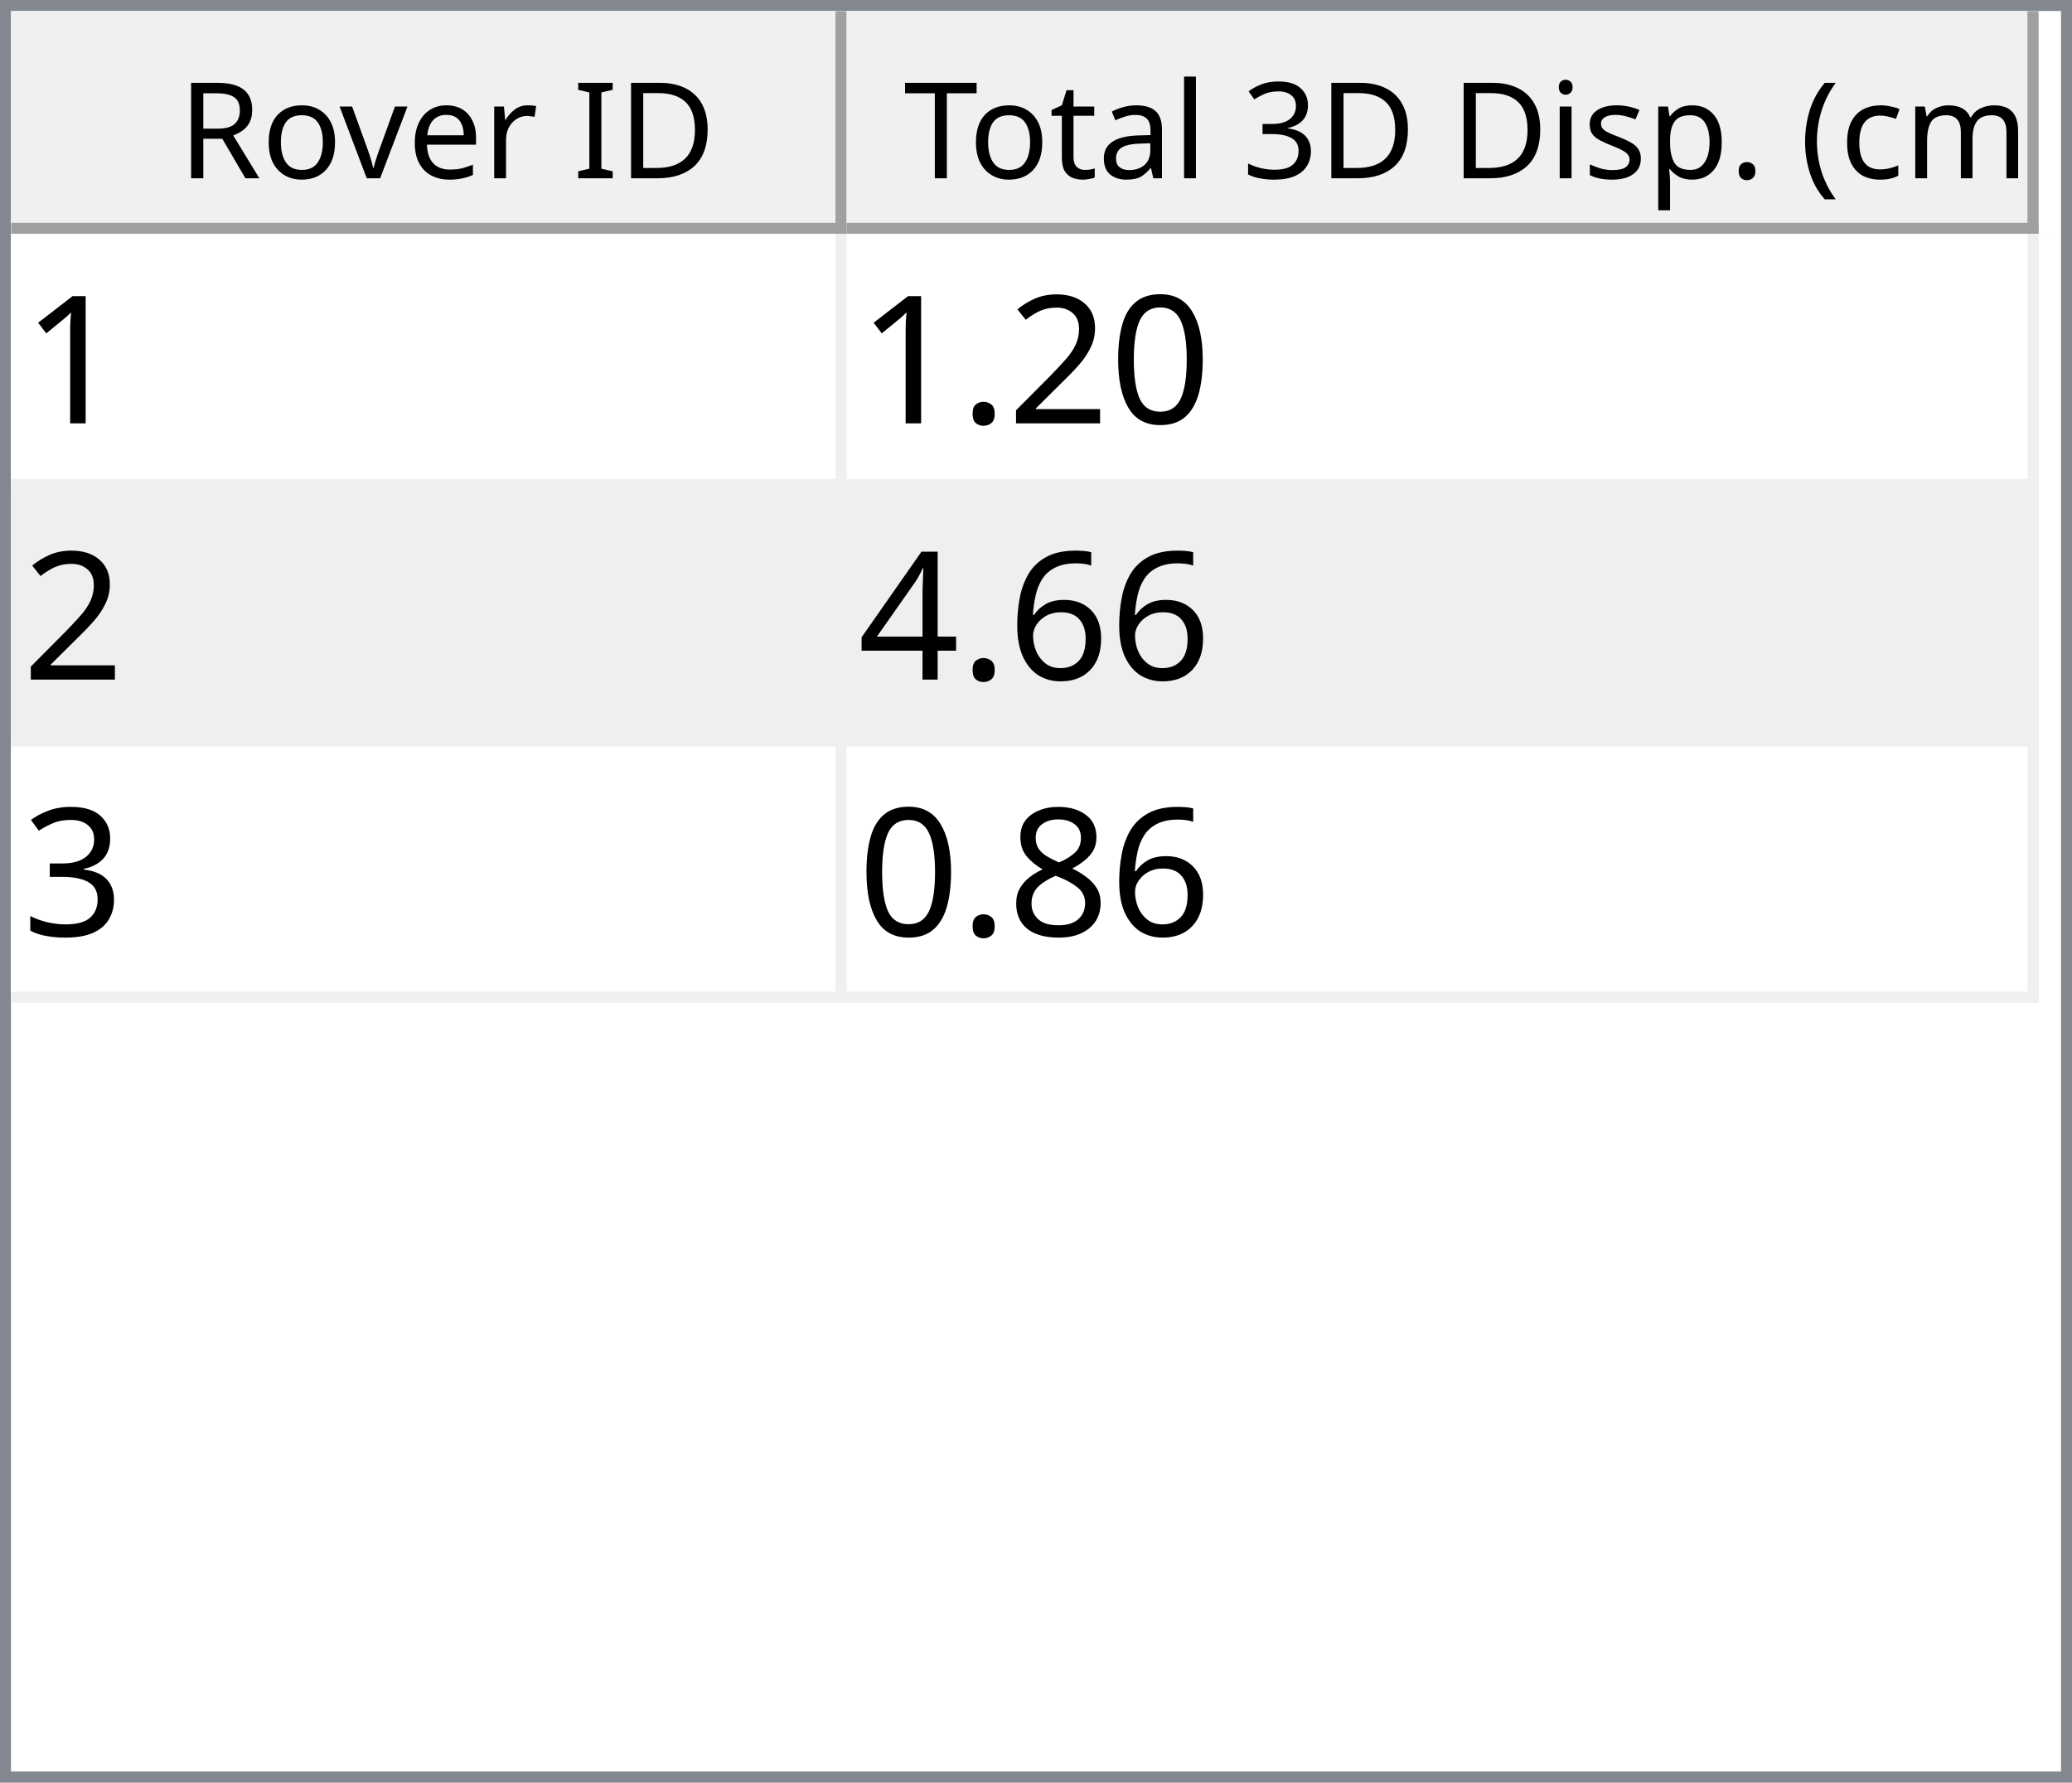
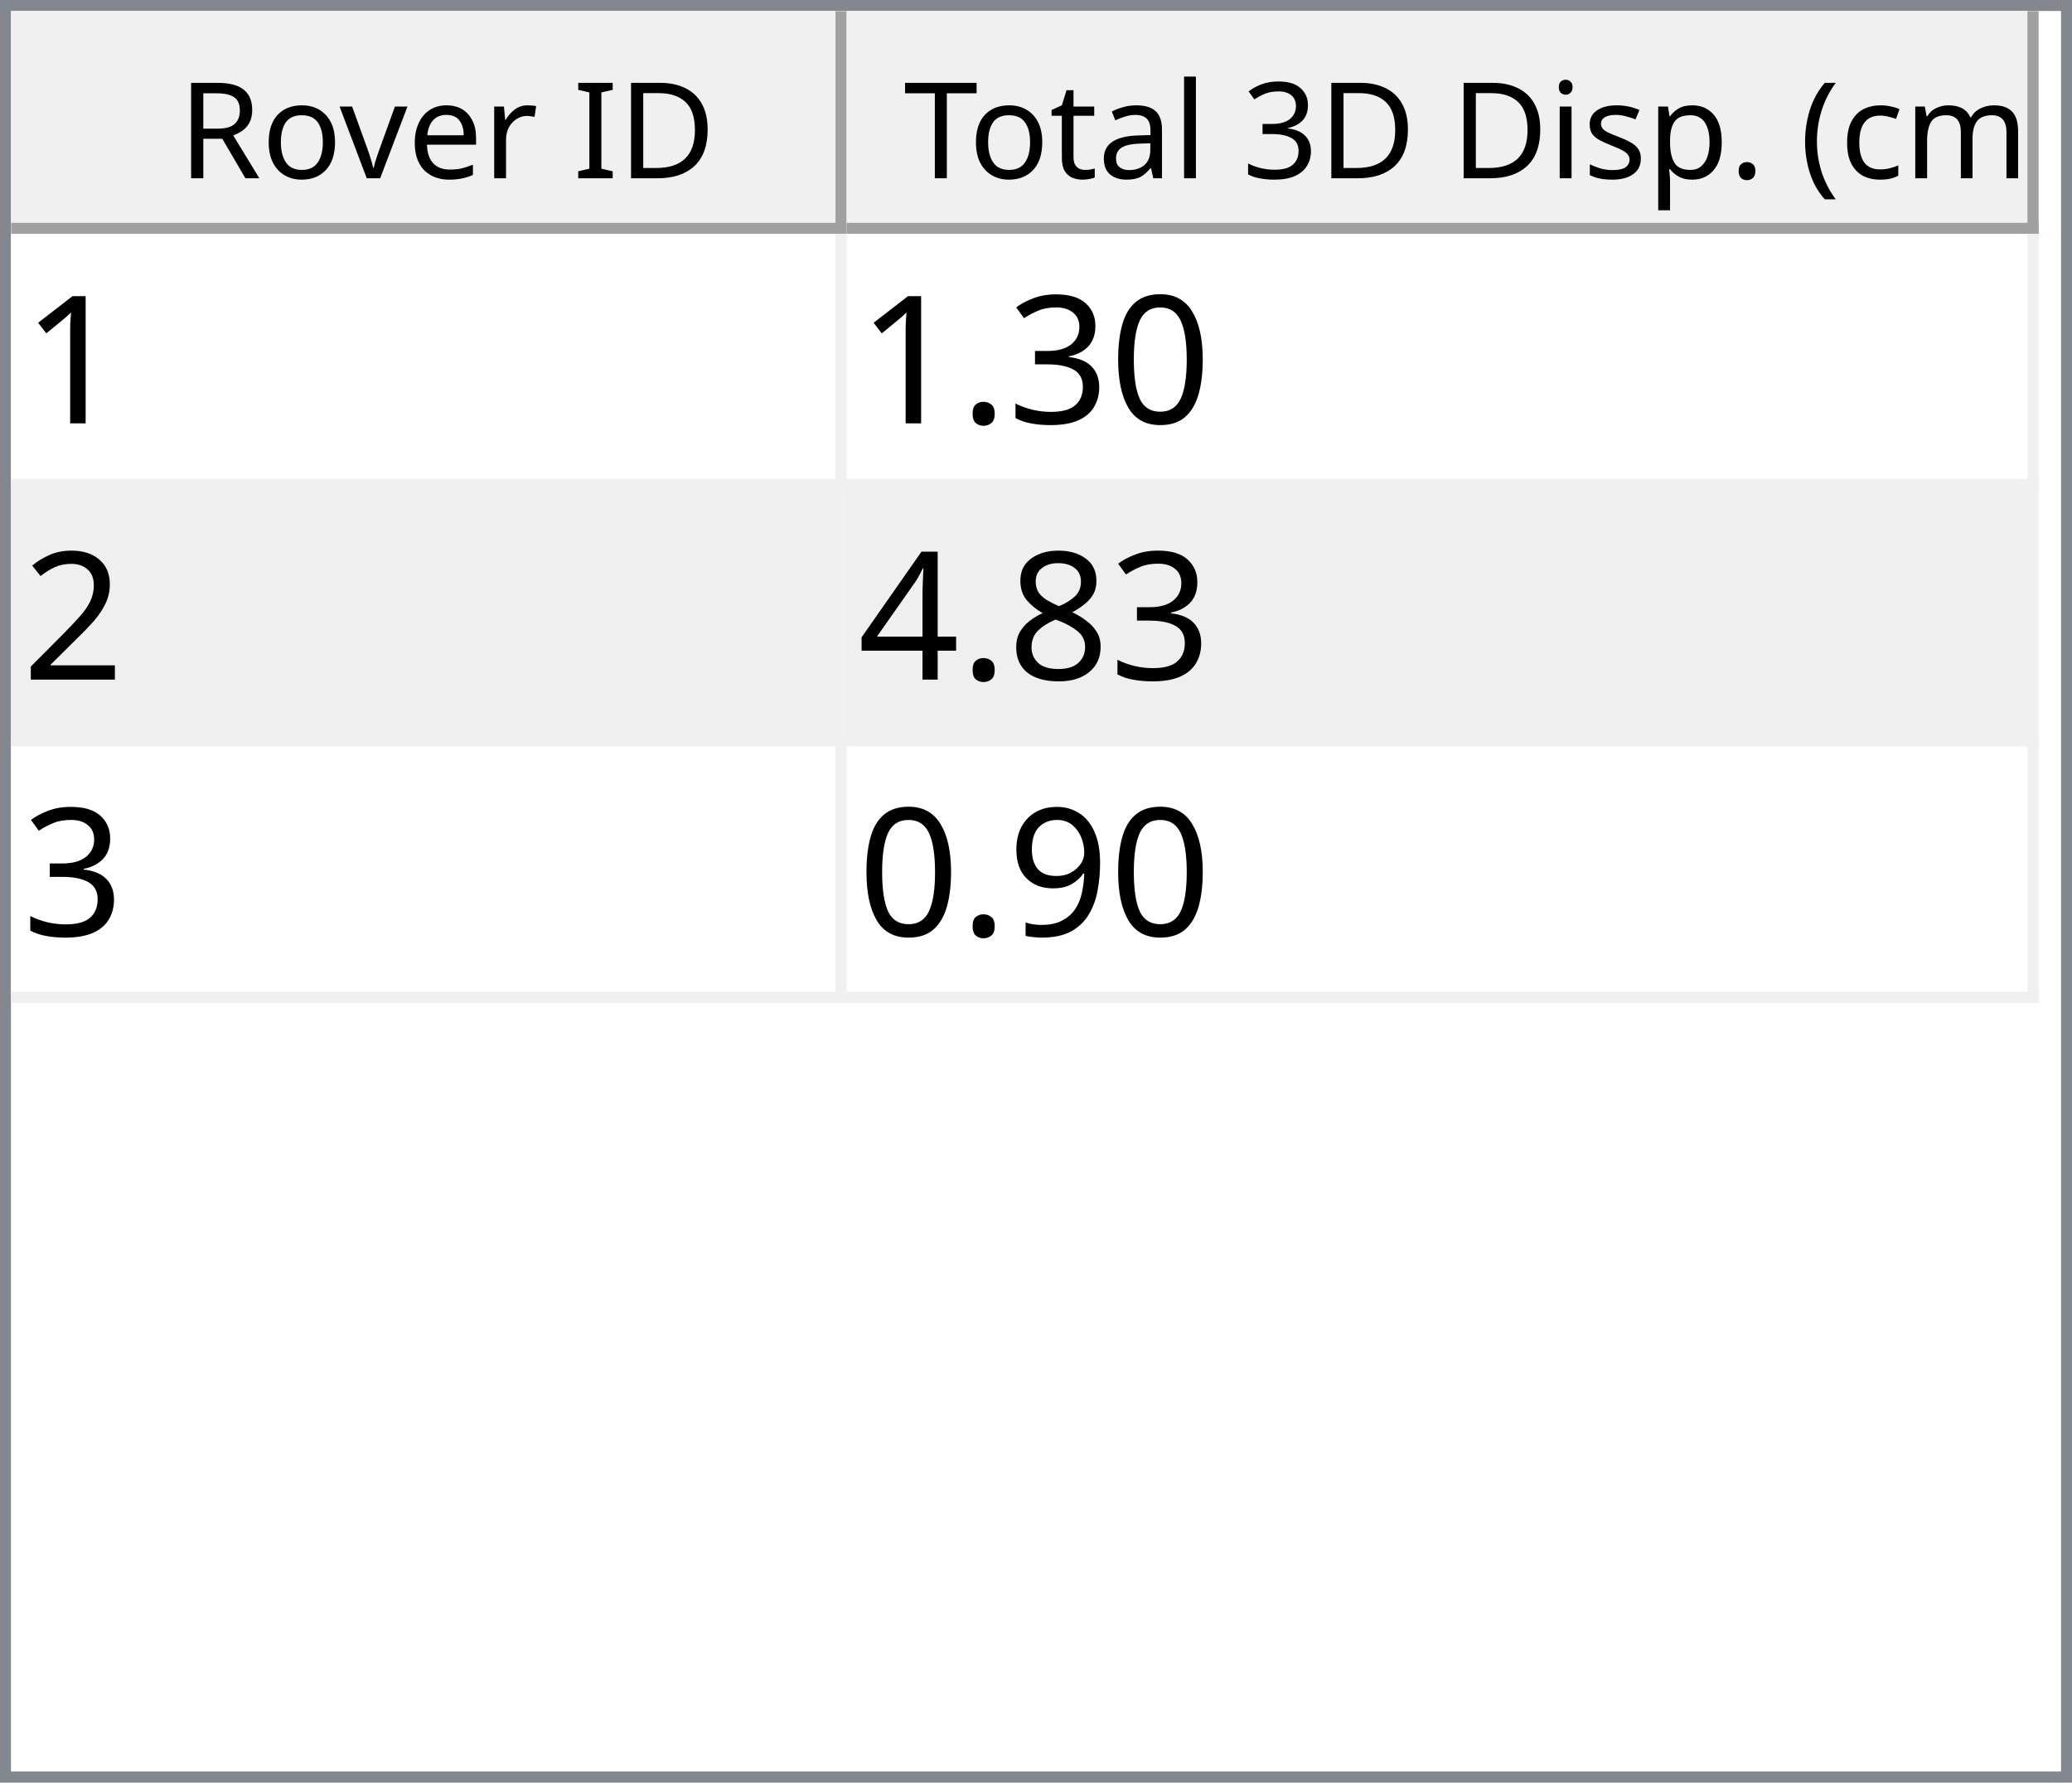
<svg xmlns="http://www.w3.org/2000/svg" style="fill-opacity:1; color-rendering:auto; color-interpolation:auto; text-rendering:auto; stroke:black; stroke-linecap:square; stroke-miterlimit:10; shape-rendering:auto; stroke-opacity:1; fill:black; stroke-dasharray:none; font-weight:normal; stroke-width:1; font-family:'Dialog'; font-style:normal; stroke-linejoin:miter; font-size:12px; stroke-dashoffset:0; image-rendering:auto;" width="186" height="160">
  <defs id="genericDefs" />
  <g>
    <defs id="defs1">
      <clipPath clipPathUnits="userSpaceOnUse" id="clipPath1">
        <path d="M0 0 L186 0 L186 160 L0 160 L0 0 Z" />
      </clipPath>
      <clipPath clipPathUnits="userSpaceOnUse" id="clipPath2">
        <path d="M0 0 L0 160 L186 160 L186 0 Z" />
      </clipPath>
      <clipPath clipPathUnits="userSpaceOnUse" id="clipPath3">
        <path d="M0 0 L0 20 L184 20 L184 0 Z" />
      </clipPath>
      <clipPath clipPathUnits="userSpaceOnUse" id="clipPath4">
        <path d="M0 0 L0 20 L75 20 L75 0 Z" />
      </clipPath>
      <clipPath clipPathUnits="userSpaceOnUse" id="clipPath5">
        <path d="M1 1 L1 19 L74 19 L74 1 Z" />
      </clipPath>
      <clipPath clipPathUnits="userSpaceOnUse" id="clipPath6">
        <path d="M0 0 L0 18 L73 18 L73 0 Z" />
      </clipPath>
      <clipPath clipPathUnits="userSpaceOnUse" id="clipPath7">
        <path d="M-0.5 -0.5 L-0.5 19.5 L74.5 19.5 L74.5 -0.5 Z" />
      </clipPath>
      <clipPath clipPathUnits="userSpaceOnUse" id="clipPath8">
        <path d="M0 0 L0 20 L107 20 L107 0 Z" />
      </clipPath>
      <clipPath clipPathUnits="userSpaceOnUse" id="clipPath9">
        <path d="M1 1 L1 19 L106 19 L106 1 Z" />
      </clipPath>
      <clipPath clipPathUnits="userSpaceOnUse" id="clipPath10">
        <path d="M0 0 L0 18 L105 18 L105 0 Z" />
      </clipPath>
      <clipPath clipPathUnits="userSpaceOnUse" id="clipPath11">
        <path d="M-0.5 -0.5 L-0.5 19.5 L106.5 19.5 L106.5 -0.5 Z" />
      </clipPath>
      <clipPath clipPathUnits="userSpaceOnUse" id="clipPath12">
        <path d="M0 0 L0 138 L184 138 L184 0 Z" />
      </clipPath>
      <clipPath clipPathUnits="userSpaceOnUse" id="clipPath13">
        <path d="M0 0 L0 69 L182 69 L182 0 Z" />
      </clipPath>
      <clipPath clipPathUnits="userSpaceOnUse" id="clipPath14">
        <path d="M-0.5 -0.5 L-0.5 68.5 L181.5 68.5 L181.5 -0.5 Z" />
      </clipPath>
      <clipPath clipPathUnits="userSpaceOnUse" id="clipPath15">
        <path d="M0 0 L0 22 L74 22 L74 0 Z" />
      </clipPath>
      <clipPath clipPathUnits="userSpaceOnUse" id="clipPath16">
        <path d="M0 0 L0 22 L106 22 L106 0 Z" />
      </clipPath>
      <font horiz-adv-x="64.551" id="font1">
        <font-face ascent="107.91" descent="25.098" units-per-em="100" style="font-style:normal; font-family:Segoe UI; font-weight:normal;" />
        <missing-glyph horiz-adv-x="64.551" d="M8.109 0 L8.109 68.266 L56.453 68.266 L56.453 0 L8.109 0 ZM15.328 7.234 L49.219 7.234 L49.219 61.031 L15.328 61.031 L15.328 7.234 Z" />
        <glyph unicode="D" horiz-adv-x="70.117" d="M9.188 0 L9.188 70.016 L28.516 70.016 Q65.531 70.016 65.531 35.891 Q65.531 19.672 55.25 9.836 Q44.969 0 27.734 0 L9.188 0 ZM17.391 62.594 L17.391 7.422 L27.828 7.422 Q41.609 7.422 49.273 14.797 Q56.938 22.172 56.938 35.688 Q56.938 62.594 28.328 62.594 L17.391 62.594 Z" />
        <glyph unicode="I" horiz-adv-x="26.611" d="M17.391 0 L9.188 0 L9.188 70.016 L17.391 70.016 L17.391 0 Z" />
        <glyph unicode=" " horiz-adv-x="27.393" d="" />
        <glyph unicode="r" horiz-adv-x="34.766" d="M34.188 41.891 Q32.078 43.5 28.125 43.5 Q23 43.5 19.555 38.672 Q16.109 33.844 16.109 25.484 L16.109 0 L8.109 0 L8.109 50 L16.109 50 L16.109 39.703 L16.312 39.703 Q18.016 44.969 21.531 47.922 Q25.047 50.875 29.391 50.875 Q32.516 50.875 34.188 50.203 L34.188 41.891 Z" />
        <glyph unicode="e" horiz-adv-x="52.295" d="M48.297 23 L12.984 23 Q13.188 14.656 17.484 10.109 Q21.781 5.562 29.297 5.562 Q37.75 5.562 44.828 11.141 L44.828 3.609 Q38.234 -1.172 27.391 -1.172 Q16.797 -1.172 10.742 5.641 Q4.688 12.453 4.688 24.812 Q4.688 36.469 11.305 43.82 Q17.922 51.172 27.734 51.172 Q37.547 51.172 42.922 44.828 Q48.297 38.484 48.297 27.203 L48.297 23 ZM40.094 29.781 Q40.047 36.719 36.75 40.578 Q33.453 44.438 27.594 44.438 Q21.922 44.438 17.969 40.383 Q14.016 36.328 13.094 29.781 L40.094 29.781 Z" />
        <glyph unicode="v" horiz-adv-x="47.9" d="M47.406 50 L27.484 0 L19.625 0 L0.688 50 L9.469 50 L22.172 13.672 Q23.578 9.672 23.922 6.688 L24.125 6.688 Q24.609 10.453 25.688 13.484 L38.969 50 L47.406 50 Z" />
        <glyph unicode="o" horiz-adv-x="58.594" d="M29 -1.172 Q17.922 -1.172 11.305 5.836 Q4.688 12.844 4.688 24.422 Q4.688 37.016 11.57 44.094 Q18.453 51.172 30.172 51.172 Q41.359 51.172 47.633 44.289 Q53.906 37.406 53.906 25.203 Q53.906 13.234 47.141 6.031 Q40.375 -1.172 29 -1.172 ZM29.594 44.438 Q21.875 44.438 17.383 39.188 Q12.891 33.938 12.891 24.703 Q12.891 15.828 17.43 10.695 Q21.969 5.562 29.594 5.562 Q37.359 5.562 41.531 10.594 Q45.703 15.625 45.703 24.906 Q45.703 34.281 41.531 39.359 Q37.359 44.438 29.594 44.438 Z" />
        <glyph unicode="R" horiz-adv-x="59.814" d="M59.375 0 L49.609 0 L37.891 19.625 Q36.281 22.359 34.766 24.289 Q33.25 26.219 31.664 27.438 Q30.078 28.656 28.25 29.219 Q26.422 29.781 24.125 29.781 L17.391 29.781 L17.391 0 L9.188 0 L9.188 70.016 L30.078 70.016 Q34.672 70.016 38.555 68.867 Q42.438 67.719 45.289 65.375 Q48.141 63.031 49.758 59.547 Q51.375 56.062 51.375 51.375 Q51.375 47.703 50.273 44.656 Q49.172 41.609 47.148 39.211 Q45.125 36.812 42.266 35.133 Q39.406 33.453 35.844 32.516 L35.844 32.328 Q37.594 31.547 38.891 30.547 Q40.188 29.547 41.359 28.18 Q42.531 26.812 43.68 25.078 Q44.828 23.344 46.234 21.047 L59.375 0 ZM17.391 62.594 L17.391 37.203 L28.516 37.203 Q31.594 37.203 34.203 38.133 Q36.812 39.062 38.719 40.797 Q40.625 42.531 41.703 45.047 Q42.781 47.562 42.781 50.688 Q42.781 56.297 39.141 59.445 Q35.5 62.594 28.609 62.594 L17.391 62.594 Z" />
        <glyph unicode=")" horiz-adv-x="30.176" d="M8.297 -15.922 L1.172 -15.922 Q16.406 2.344 16.406 26.812 Q16.406 51.469 1.078 70.016 L8.297 70.016 Q23.531 52.156 23.531 26.703 Q23.531 1.375 8.297 -15.922 Z" />
        <glyph unicode="m" horiz-adv-x="86.133" d="M79.109 0 L71.094 0 L71.094 28.719 Q71.094 37.016 68.531 40.727 Q65.969 44.438 59.906 44.438 Q54.781 44.438 51.195 39.75 Q47.609 35.062 47.609 28.516 L47.609 0 L39.594 0 L39.594 29.688 Q39.594 44.438 28.219 44.438 Q22.953 44.438 19.531 40.016 Q16.109 35.594 16.109 28.516 L16.109 0 L8.109 0 L8.109 50 L16.109 50 L16.109 42.094 L16.312 42.094 Q21.625 51.172 31.844 51.172 Q36.969 51.172 40.773 48.312 Q44.578 45.453 46 40.828 Q51.562 51.172 62.594 51.172 Q79.109 51.172 79.109 30.812 L79.109 0 Z" />
        <glyph unicode="c" horiz-adv-x="46.191" d="M42.188 2.297 Q36.422 -1.172 28.516 -1.172 Q17.828 -1.172 11.258 5.789 Q4.688 12.75 4.688 23.828 Q4.688 36.188 11.766 43.68 Q18.844 51.172 30.672 51.172 Q37.25 51.172 42.281 48.734 L42.281 40.531 Q36.719 44.438 30.375 44.438 Q22.703 44.438 17.797 38.945 Q12.891 33.453 12.891 24.516 Q12.891 15.719 17.508 10.641 Q22.125 5.562 29.891 5.562 Q36.422 5.562 42.188 9.906 L42.188 2.297 Z" />
        <glyph unicode="(" horiz-adv-x="30.176" d="M29.109 -15.922 L21.969 -15.922 Q6.844 1.375 6.844 26.703 Q6.844 52.156 21.969 70.016 L29.203 70.016 Q13.875 51.469 13.875 26.812 Q13.875 2.344 29.109 -15.922 Z" />
        <glyph unicode="." horiz-adv-x="21.68" d="M10.891 -1.078 Q8.641 -1.078 7.055 0.539 Q5.469 2.156 5.469 4.391 Q5.469 6.641 7.055 8.273 Q8.641 9.906 10.891 9.906 Q13.188 9.906 14.797 8.273 Q16.406 6.641 16.406 4.391 Q16.406 2.156 14.797 0.539 Q13.188 -1.078 10.891 -1.078 Z" />
        <glyph unicode="p" horiz-adv-x="58.789" d="M16.312 7.234 L16.109 7.234 L16.109 -23 L8.109 -23 L8.109 50 L16.109 50 L16.109 41.219 L16.312 41.219 Q22.219 51.172 33.594 51.172 Q43.266 51.172 48.688 44.461 Q54.109 37.75 54.109 26.469 Q54.109 13.922 48 6.375 Q41.891 -1.172 31.297 -1.172 Q21.578 -1.172 16.312 7.234 ZM16.109 27.391 L16.109 20.406 Q16.109 14.203 20.141 9.883 Q24.172 5.562 30.375 5.562 Q37.641 5.562 41.773 11.133 Q45.906 16.703 45.906 26.609 Q45.906 34.969 42.047 39.703 Q38.188 44.438 31.594 44.438 Q24.609 44.438 20.359 39.578 Q16.109 34.719 16.109 27.391 Z" />
        <glyph unicode="s" horiz-adv-x="42.432" d="M5.078 1.812 L5.078 10.406 Q11.625 5.562 19.484 5.562 Q30.031 5.562 30.031 12.594 Q30.031 14.594 29.125 15.992 Q28.219 17.391 26.68 18.461 Q25.141 19.531 23.07 20.383 Q21 21.234 18.609 22.172 Q15.281 23.484 12.766 24.828 Q10.25 26.172 8.57 27.859 Q6.891 29.547 6.031 31.695 Q5.172 33.844 5.172 36.719 Q5.172 40.234 6.789 42.945 Q8.406 45.656 11.086 47.484 Q13.766 49.312 17.211 50.242 Q20.656 51.172 24.312 51.172 Q30.812 51.172 35.938 48.922 L35.938 40.828 Q30.422 44.438 23.25 44.438 Q21 44.438 19.195 43.922 Q17.391 43.406 16.094 42.477 Q14.797 41.547 14.086 40.258 Q13.375 38.969 13.375 37.406 Q13.375 35.453 14.086 34.133 Q14.797 32.812 16.164 31.789 Q17.531 30.766 19.484 29.938 Q21.438 29.109 23.922 28.125 Q27.25 26.859 29.883 25.516 Q32.516 24.172 34.375 22.484 Q36.234 20.797 37.234 18.602 Q38.234 16.406 38.234 13.375 Q38.234 9.672 36.602 6.938 Q34.969 4.203 32.234 2.398 Q29.5 0.594 25.93 -0.289 Q22.359 -1.172 18.453 -1.172 Q10.75 -1.172 5.078 1.812 Z" />
        <glyph unicode="i" horiz-adv-x="24.219" d="M12.203 62.703 Q10.062 62.703 8.547 64.164 Q7.031 65.625 7.031 67.875 Q7.031 70.125 8.547 71.609 Q10.062 73.094 12.203 73.094 Q14.406 73.094 15.945 71.609 Q17.484 70.125 17.484 67.875 Q17.484 65.719 15.945 64.211 Q14.406 62.703 12.203 62.703 ZM16.109 0 L8.109 0 L8.109 50 L16.109 50 L16.109 0 Z" />
        <glyph unicode="3" horiz-adv-x="53.906" d="M46.531 19.828 Q46.531 15.094 44.75 11.211 Q42.969 7.328 39.719 4.57 Q36.469 1.812 31.93 0.297 Q27.391 -1.219 21.922 -1.219 Q11.922 -1.219 6 2.594 L6 11.188 Q13.094 5.609 22.219 5.609 Q25.875 5.609 28.828 6.539 Q31.781 7.469 33.906 9.227 Q36.031 10.984 37.18 13.477 Q38.328 15.969 38.328 19.094 Q38.328 32.812 18.797 32.812 L12.984 32.812 L12.984 39.594 L18.5 39.594 Q35.797 39.594 35.797 52.484 Q35.797 64.406 22.609 64.406 Q15.188 64.406 8.688 59.422 L8.688 67.188 Q15.375 71.188 24.609 71.188 Q29 71.188 32.57 69.969 Q36.141 68.75 38.68 66.555 Q41.219 64.359 42.609 61.281 Q44 58.203 44 54.5 Q44 40.672 30.031 36.719 L30.031 36.531 Q33.594 36.141 36.625 34.797 Q39.656 33.453 41.852 31.305 Q44.047 29.156 45.289 26.25 Q46.531 23.344 46.531 19.828 Z" />
        <glyph unicode="l" horiz-adv-x="24.219" d="M16.109 0 L8.109 0 L8.109 74.031 L16.109 74.031 L16.109 0 Z" />
        <glyph unicode="a" horiz-adv-x="50.879" d="M43.891 0 L35.891 0 L35.891 7.812 L35.688 7.812 Q30.469 -1.172 20.312 -1.172 Q12.844 -1.172 8.617 2.781 Q4.391 6.734 4.391 13.281 Q4.391 27.297 20.906 29.594 L35.891 31.688 Q35.891 44.438 25.594 44.438 Q16.547 44.438 9.281 38.281 L9.281 46.484 Q16.656 51.172 26.266 51.172 Q43.891 51.172 43.891 32.516 L43.891 0 ZM35.891 25.297 L23.828 23.641 Q18.266 22.859 15.43 20.875 Q12.594 18.891 12.594 13.875 Q12.594 10.203 15.211 7.883 Q17.828 5.562 22.172 5.562 Q28.125 5.562 32.008 9.742 Q35.891 13.922 35.891 20.312 L35.891 25.297 Z" />
        <glyph unicode="t" horiz-adv-x="33.887" d="M31.297 0.484 Q28.469 -1.078 23.828 -1.078 Q10.688 -1.078 10.688 13.578 L10.688 43.172 L2.094 43.172 L2.094 50 L10.688 50 L10.688 62.203 L18.703 64.797 L18.703 50 L31.297 50 L31.297 43.172 L18.703 43.172 L18.703 14.984 Q18.703 9.969 20.414 7.82 Q22.125 5.672 26.078 5.672 Q29.109 5.672 31.297 7.328 L31.297 0.484 Z" />
        <glyph unicode="T" horiz-adv-x="52.393" d="M50.594 62.594 L30.375 62.594 L30.375 0 L22.172 0 L22.172 62.594 L2 62.594 L2 70.016 L50.594 70.016 L50.594 62.594 Z" />
      </font>
      <font horiz-adv-x="75.0" id="font2">
        <font-face ascent="100.537" descent="21.973" units-per-em="100" style="font-style:normal; font-family:sans-serif; font-weight:normal;" />
        <missing-glyph horiz-adv-x="75.0" d="M12.5 0 L12.5 62.5 L62.5 62.5 L62.5 0 L12.5 0 ZM14.062 1.562 L60.938 1.562 L60.938 60.938 L14.062 60.938 L14.062 1.562 Z" />
        <glyph unicode="1" horiz-adv-x="55.615" d="M37.25 0 L28.469 0 L28.469 56 Q25.297 52.984 20.141 49.953 Q14.984 46.922 10.891 45.406 L10.891 53.906 Q18.266 57.375 23.781 62.305 Q29.297 67.234 31.594 71.875 L37.25 71.875 L37.25 0 Z" />
        <glyph unicode="0" horiz-adv-x="55.615" d="M4.156 35.297 Q4.156 48 6.766 55.742 Q9.375 63.484 14.523 67.68 Q19.672 71.875 27.484 71.875 Q33.25 71.875 37.594 69.555 Q41.938 67.234 44.773 62.867 Q47.609 58.5 49.219 52.227 Q50.828 45.953 50.828 35.297 Q50.828 22.703 48.242 14.969 Q45.656 7.234 40.508 3.008 Q35.359 -1.219 27.484 -1.219 Q17.141 -1.219 11.234 6.203 Q4.156 15.141 4.156 35.297 ZM13.188 35.297 Q13.188 17.672 17.312 11.836 Q21.438 6 27.484 6 Q33.547 6 37.672 11.859 Q41.797 17.719 41.797 35.297 Q41.797 52.984 37.672 58.789 Q33.547 64.594 27.391 64.594 Q21.344 64.594 17.719 59.469 Q13.188 52.938 13.188 35.297 Z" />
+         <glyph unicode="3" horiz-adv-x="55.615" d="M4.203 18.891 L12.984 20.062 Q14.5 12.594 18.141 9.297 Q21.781 6 27 6 Q33.203 6 37.477 10.297 Q41.75 14.594 41.75 20.953 Q41.75 27 37.797 30.93 Q33.844 34.859 27.734 34.859 Q25.25 34.859 21.531 33.891 L22.516 41.609 Q23.391 41.5 23.922 41.5 Q29.547 41.5 34.039 44.43 Q38.531 47.359 38.531 53.469 Q38.531 58.297 35.258 61.477 Q31.984 64.656 26.812 64.656 Q21.688 64.656 18.266 61.43 Q14.844 58.203 13.875 51.766 L5.078 53.328 Q6.688 62.156 12.398 67.016 Q18.109 71.875 26.609 71.875 Q32.469 71.875 37.398 69.359 Q42.328 66.844 44.945 62.5 Q47.562 58.156 47.562 53.266 Q47.562 48.641 45.07 44.828 Q42.578 41.016 37.703 38.766 Q44.047 37.312 47.562 32.695 Q51.078 28.078 51.078 21.141 Q51.078 11.766 44.242 5.25 Q37.406 -1.266 26.953 -1.266 Q17.531 -1.266 11.305 4.352 Q5.078 9.969 4.203 18.891 Z" />
+         <glyph unicode="." horiz-adv-x="27.783" d="M9.078 0 L9.078 10.016 L19.094 10.016 L19.094 0 L9.078 0 Z" />
        <glyph unicode="2" horiz-adv-x="55.615" d="M50.344 8.453 L50.344 0 L3.031 0 Q2.938 3.172 4.047 6.109 Q5.859 10.938 9.836 15.625 Q13.812 20.312 21.344 26.469 Q33.016 36.031 37.117 41.625 Q41.219 47.219 41.219 52.203 Q41.219 57.422 37.477 61.008 Q33.734 64.594 27.734 64.594 Q21.391 64.594 17.578 60.789 Q13.766 56.984 13.719 50.25 L4.688 51.172 Q5.609 61.281 11.664 66.578 Q17.719 71.875 27.938 71.875 Q38.234 71.875 44.242 66.164 Q50.25 60.453 50.25 52 Q50.25 47.703 48.492 43.555 Q46.734 39.406 42.656 34.812 Q38.578 30.219 29.109 22.219 Q21.188 15.578 18.945 13.211 Q16.703 10.844 15.234 8.453 L50.344 8.453 Z" />
-         <glyph unicode="." horiz-adv-x="27.783" d="M9.078 0 L9.078 10.016 L19.094 10.016 L19.094 0 L9.078 0 Z" />
-         <glyph unicode="6" horiz-adv-x="55.615" d="M49.75 54.047 L41.016 53.375 Q39.844 58.547 37.703 60.891 Q34.125 64.656 28.906 64.656 Q24.703 64.656 21.531 62.312 Q17.391 59.281 14.992 53.469 Q12.594 47.656 12.5 36.922 Q15.672 41.75 20.266 44.094 Q24.859 46.438 29.891 46.438 Q38.672 46.438 44.852 39.969 Q51.031 33.5 51.031 23.25 Q51.031 16.5 48.125 10.719 Q45.219 4.938 40.141 1.859 Q35.062 -1.219 28.609 -1.219 Q17.625 -1.219 10.695 6.859 Q3.766 14.938 3.766 33.5 Q3.766 54.25 11.422 63.672 Q18.109 71.875 29.438 71.875 Q37.891 71.875 43.289 67.141 Q48.688 62.406 49.75 54.047 ZM13.875 23.188 Q13.875 18.656 15.797 14.508 Q17.719 10.359 21.188 8.18 Q24.656 6 28.469 6 Q34.031 6 38.039 10.492 Q42.047 14.984 42.047 22.703 Q42.047 30.125 38.086 34.398 Q34.125 38.672 28.125 38.672 Q22.172 38.672 18.023 34.398 Q13.875 30.125 13.875 23.188 Z" />
+         <glyph unicode="8" horiz-adv-x="55.615" d="M17.672 38.812 Q12.203 40.828 9.57 44.539 Q6.938 48.25 6.938 53.422 Q6.938 61.234 12.555 66.555 Q18.172 71.875 27.484 71.875 Q36.859 71.875 42.578 66.43 Q48.297 60.984 48.297 53.172 Q48.297 48.188 45.68 44.508 Q43.062 40.828 37.75 38.812 Q44.344 36.672 47.781 31.883 Q51.219 27.094 51.219 20.453 Q51.219 11.281 44.727 5.031 Q38.234 -1.219 27.641 -1.219 Q17.047 -1.219 10.547 5.055 Q4.047 11.328 4.047 20.703 Q4.047 27.688 7.594 32.398 Q11.141 37.109 17.672 38.812 ZM15.922 53.719 Q15.922 48.641 19.195 45.414 Q22.469 42.188 27.688 42.188 Q32.766 42.188 36.016 45.383 Q39.266 48.578 39.266 53.219 Q39.266 58.062 35.914 61.359 Q32.562 64.656 27.594 64.656 Q22.562 64.656 19.242 61.43 Q15.922 58.203 15.922 53.719 ZM13.094 20.656 Q13.094 16.891 14.875 13.375 Q16.656 9.859 20.172 7.93 Q23.688 6 27.734 6 Q34.031 6 38.133 10.055 Q42.234 14.109 42.234 20.359 Q42.234 26.703 38.016 30.859 Q33.797 35.016 27.438 35.016 Q21.234 35.016 17.164 30.914 Q13.094 26.812 13.094 20.656 Z" />
        <glyph unicode="4" horiz-adv-x="55.615" d="M32.328 0 L32.328 17.141 L1.266 17.141 L1.266 25.203 L33.938 71.578 L41.109 71.578 L41.109 25.203 L50.781 25.203 L50.781 17.141 L41.109 17.141 L41.109 0 L32.328 0 ZM32.328 25.203 L32.328 57.469 L9.906 25.203 L32.328 25.203 Z" />
-         <glyph unicode="3" horiz-adv-x="55.615" d="M4.203 18.891 L12.984 20.062 Q14.5 12.594 18.141 9.297 Q21.781 6 27 6 Q33.203 6 37.477 10.297 Q41.75 14.594 41.75 20.953 Q41.75 27 37.797 30.93 Q33.844 34.859 27.734 34.859 Q25.25 34.859 21.531 33.891 L22.516 41.609 Q23.391 41.5 23.922 41.5 Q29.547 41.5 34.039 44.43 Q38.531 47.359 38.531 53.469 Q38.531 58.297 35.258 61.477 Q31.984 64.656 26.812 64.656 Q21.688 64.656 18.266 61.43 Q14.844 58.203 13.875 51.766 L5.078 53.328 Q6.688 62.156 12.398 67.016 Q18.109 71.875 26.609 71.875 Q32.469 71.875 37.398 69.359 Q42.328 66.844 44.945 62.5 Q47.562 58.156 47.562 53.266 Q47.562 48.641 45.07 44.828 Q42.578 41.016 37.703 38.766 Q44.047 37.312 47.562 32.695 Q51.078 28.078 51.078 21.141 Q51.078 11.766 44.242 5.25 Q37.406 -1.266 26.953 -1.266 Q17.531 -1.266 11.305 4.352 Q5.078 9.969 4.203 18.891 Z" />
-         <glyph unicode="8" horiz-adv-x="55.615" d="M17.672 38.812 Q12.203 40.828 9.57 44.539 Q6.938 48.25 6.938 53.422 Q6.938 61.234 12.555 66.555 Q18.172 71.875 27.484 71.875 Q36.859 71.875 42.578 66.43 Q48.297 60.984 48.297 53.172 Q48.297 48.188 45.68 44.508 Q43.062 40.828 37.75 38.812 Q44.344 36.672 47.781 31.883 Q51.219 27.094 51.219 20.453 Q51.219 11.281 44.727 5.031 Q38.234 -1.219 27.641 -1.219 Q17.047 -1.219 10.547 5.055 Q4.047 11.328 4.047 20.703 Q4.047 27.688 7.594 32.398 Q11.141 37.109 17.672 38.812 ZM15.922 53.719 Q15.922 48.641 19.195 45.414 Q22.469 42.188 27.688 42.188 Q32.766 42.188 36.016 45.383 Q39.266 48.578 39.266 53.219 Q39.266 58.062 35.914 61.359 Q32.562 64.656 27.594 64.656 Q22.562 64.656 19.242 61.43 Q15.922 58.203 15.922 53.719 ZM13.094 20.656 Q13.094 16.891 14.875 13.375 Q16.656 9.859 20.172 7.93 Q23.688 6 27.734 6 Q34.031 6 38.133 10.055 Q42.234 14.109 42.234 20.359 Q42.234 26.703 38.016 30.859 Q33.797 35.016 27.438 35.016 Q21.234 35.016 17.164 30.914 Q13.094 26.812 13.094 20.656 Z" />
+         <glyph unicode="9" horiz-adv-x="55.615" d="M5.469 16.547 L13.922 17.328 Q14.984 11.375 18.016 8.688 Q21.047 6 25.781 6 Q29.828 6 32.883 7.859 Q35.938 9.719 37.891 12.82 Q39.844 15.922 41.164 21.195 Q42.484 26.469 42.484 31.938 Q42.484 32.516 42.438 33.688 Q39.797 29.5 35.234 26.883 Q30.672 24.266 25.344 24.266 Q16.453 24.266 10.305 30.711 Q4.156 37.156 4.156 47.703 Q4.156 58.594 10.578 65.234 Q17 71.875 26.656 71.875 Q33.641 71.875 39.43 68.117 Q45.219 64.359 48.219 57.398 Q51.219 50.438 51.219 37.25 Q51.219 23.531 48.242 15.406 Q45.266 7.281 39.383 3.031 Q33.5 -1.219 25.594 -1.219 Q17.188 -1.219 11.867 3.445 Q6.547 8.109 5.469 16.547 ZM41.453 48.141 Q41.453 55.719 37.43 60.156 Q33.406 64.594 27.734 64.594 Q21.875 64.594 17.531 59.812 Q13.188 55.031 13.188 47.406 Q13.188 40.578 17.312 36.305 Q21.438 32.031 27.484 32.031 Q33.594 32.031 37.523 36.305 Q41.453 40.578 41.453 48.141 Z" />
      </font>
    </defs>
    <g style="fill:white; stroke:white;">
      <rect x="0" y="0" width="186" style="clip-path:url(#clipPath1); stroke:none;" height="160" />
    </g>
    <g style="fill:white; text-rendering:optimizeSpeed; color-rendering:optimizeSpeed; image-rendering:optimizeSpeed; shape-rendering:crispEdges; stroke:white; color-interpolation:sRGB;">
      <rect x="0" width="186" height="160" y="0" style="stroke:none;" />
      <path style="stroke:none;" d="M0 160 L186 160 L186 0 L0 0 Z" />
    </g>
    <g style="fill:rgb(240,240,240); font-family:'Segoe UI'; stroke:rgb(240,240,240);">
      <rect x="0" y="0" width="186" style="clip-path:url(#clipPath2); stroke:none;" height="160" />
    </g>
    <g style="fill:rgb(130,135,144); font-family:'Segoe UI'; stroke:rgb(130,135,144);">
      <path d="M0 0 L186 0 L186 160 L0 160 L0 0 ZM1 1 L185 1 L185 159 L1 159 L1 1 Z" style="fill-rule:evenodd; clip-path:url(#clipPath2); stroke:none;" />
    </g>
    <g style="fill:white; font-family:'Segoe UI'; stroke:white;" transform="translate(1,1)">
      <rect x="0" y="0" width="184" style="clip-path:url(#clipPath3); stroke:none;" height="20" />
    </g>
    <g style="fill:rgb(240,240,240); font-family:'Segoe UI'; stroke:rgb(240,240,240);" transform="translate(1,1)">
      <rect x="0" y="0" width="75" style="clip-path:url(#clipPath4); stroke:none;" height="20" />
    </g>
    <g style="font-family:'Segoe UI';" transform="translate(2,2)">
      <text x="14" xml:space="preserve" y="14" style="clip-path:url(#clipPath6); stroke:none;">Rover ID</text>
    </g>
    <g style="fill:rgb(160,160,160); font-family:'Segoe UI'; stroke:rgb(160,160,160); stroke-linejoin:bevel;" transform="translate(1.5,1.5)">
      <line x1="74" x2="74" y1="0" style="fill:none; clip-path:url(#clipPath7);" y2="19" />
    </g>
    <g style="fill:rgb(160,160,160); font-family:'Segoe UI'; stroke:rgb(160,160,160); stroke-linejoin:bevel;" transform="matrix(1,0,0,1,1,1) translate(0.5,0.5)">
      <line x1="0" x2="74" y1="19" style="fill:none; clip-path:url(#clipPath7);" y2="19" />
    </g>
    <g style="fill:rgb(240,240,240); font-family:'Segoe UI'; stroke:rgb(240,240,240);" transform="translate(76,1)">
      <rect x="0" y="0" width="107" style="clip-path:url(#clipPath8); stroke:none;" height="20" />
    </g>
    <g style="font-family:'Segoe UI';" transform="translate(77,2)">
      <text x="1" xml:space="preserve" y="14" style="clip-path:url(#clipPath10); stroke:none;"> Total 3D Disp. (cm)</text>
    </g>
    <g style="fill:rgb(160,160,160); font-family:'Segoe UI'; stroke:rgb(160,160,160); stroke-linejoin:bevel;" transform="translate(76.5,1.5)">
      <line x1="106" x2="106" y1="0" style="fill:none; clip-path:url(#clipPath11);" y2="19" />
    </g>
    <g style="fill:rgb(160,160,160); font-family:'Segoe UI'; stroke:rgb(160,160,160); stroke-linejoin:bevel;" transform="matrix(1,0,0,1,76,1) translate(0.5,0.5)">
      <line x1="0" x2="106" y1="19" style="fill:none; clip-path:url(#clipPath11);" y2="19" />
    </g>
    <g style="fill:white; font-family:'Segoe UI'; stroke:white;" transform="translate(1,21)">
      <rect x="0" y="0" width="184" style="clip-path:url(#clipPath12); stroke:none;" height="138" />
    </g>
    <g style="fill:rgb(240,240,240); font-size:16px; font-family:sans-serif; stroke:rgb(240,240,240);" transform="translate(1,21)">
      <rect x="0" y="0" width="182" style="clip-path:url(#clipPath13); stroke:none;" height="69" />
      <line transform="translate(0.5,0.5)" x1="0" x2="181" y1="22" style="clip-path:url(#clipPath14); fill:none; stroke-linejoin:bevel;" y2="22" />
    </g>
    <g transform="matrix(1,0,0,1,1,21) translate(0.5,0.5)" style="fill:rgb(240,240,240); font-size:16px; font-family:sans-serif; stroke:rgb(240,240,240); stroke-linejoin:bevel;">
      <line x1="0" x2="181" y1="45" style="fill:none; clip-path:url(#clipPath14);" y2="45" />
    </g>
    <g transform="matrix(1,0,0,1,1,21) translate(0.5,0.5)" style="fill:rgb(240,240,240); font-size:16px; font-family:sans-serif; stroke:rgb(240,240,240); stroke-linejoin:bevel;">
      <line x1="0" x2="181" y1="68" style="fill:none; clip-path:url(#clipPath14);" y2="68" />
    </g>
    <g transform="matrix(1,0,0,1,1,21) translate(0.5,0.5)" style="fill:rgb(240,240,240); font-size:16px; font-family:sans-serif; stroke:rgb(240,240,240); stroke-linejoin:bevel;">
      <line x1="74" x2="74" y1="0" style="fill:none; clip-path:url(#clipPath14);" y2="68" />
    </g>
    <g transform="matrix(1,0,0,1,1,21) translate(0.5,0.5)" style="fill:rgb(240,240,240); font-size:16px; font-family:sans-serif; stroke:rgb(240,240,240); stroke-linejoin:bevel;">
      <line x1="181" x2="181" y1="0" style="fill:none; clip-path:url(#clipPath14);" y2="68" />
    </g>
    <g style="fill:white; font-size:16px; font-family:sans-serif; stroke:white;" transform="matrix(1,0,0,1,1,21)">
      <rect x="0" y="0" width="74" style="clip-path:url(#clipPath15); stroke:none;" height="22" />
      <text x="1" y="17" style="fill:black; clip-path:url(#clipPath15); stroke:none;" xml:space="preserve">1</text>
    </g>
    <g style="fill:white; font-size:16px; font-family:sans-serif; stroke:white;" transform="matrix(1,0,0,1,1,21) translate(75,0)">
      <rect x="0" y="0" width="106" style="clip-path:url(#clipPath16); stroke:none;" height="22" />
-       <text x="1" y="17" style="fill:black; clip-path:url(#clipPath16); stroke:none;" xml:space="preserve">1.20</text>
+       <text x="1" y="17" style="fill:black; clip-path:url(#clipPath16); stroke:none;" xml:space="preserve">1.30</text>
    </g>
    <g style="fill:rgb(239,239,239); font-size:16px; font-family:sans-serif; stroke:rgb(239,239,239);" transform="matrix(1,0,0,1,1,21) translate(0,23)">
      <rect x="0" y="0" width="74" style="clip-path:url(#clipPath15); stroke:none;" height="22" />
      <text x="1" y="17" style="fill:black; clip-path:url(#clipPath15); stroke:none;" xml:space="preserve">2</text>
    </g>
    <g style="fill:rgb(239,239,239); font-size:16px; font-family:sans-serif; stroke:rgb(239,239,239);" transform="matrix(1,0,0,1,1,21) translate(75,23)">
      <rect x="0" y="0" width="106" style="clip-path:url(#clipPath16); stroke:none;" height="22" />
-       <text x="1" y="17" style="fill:black; clip-path:url(#clipPath16); stroke:none;" xml:space="preserve">4.66</text>
+       <text x="1" y="17" style="fill:black; clip-path:url(#clipPath16); stroke:none;" xml:space="preserve">4.83</text>
    </g>
    <g style="fill:white; font-size:16px; font-family:sans-serif; stroke:white;" transform="matrix(1,0,0,1,1,21) translate(0,46)">
      <rect x="0" y="0" width="74" style="clip-path:url(#clipPath15); stroke:none;" height="22" />
      <text x="1" y="17" style="fill:black; clip-path:url(#clipPath15); stroke:none;" xml:space="preserve">3</text>
    </g>
    <g style="fill:white; font-size:16px; font-family:sans-serif; stroke:white;" transform="matrix(1,0,0,1,1,21) translate(75,46)">
      <rect x="0" y="0" width="106" style="clip-path:url(#clipPath16); stroke:none;" height="22" />
-       <text x="1" y="17" style="fill:black; clip-path:url(#clipPath16); stroke:none;" xml:space="preserve">0.86</text>
+       <text x="1" y="17" style="fill:black; clip-path:url(#clipPath16); stroke:none;" xml:space="preserve">0.90</text>
    </g>
  </g>
</svg>
